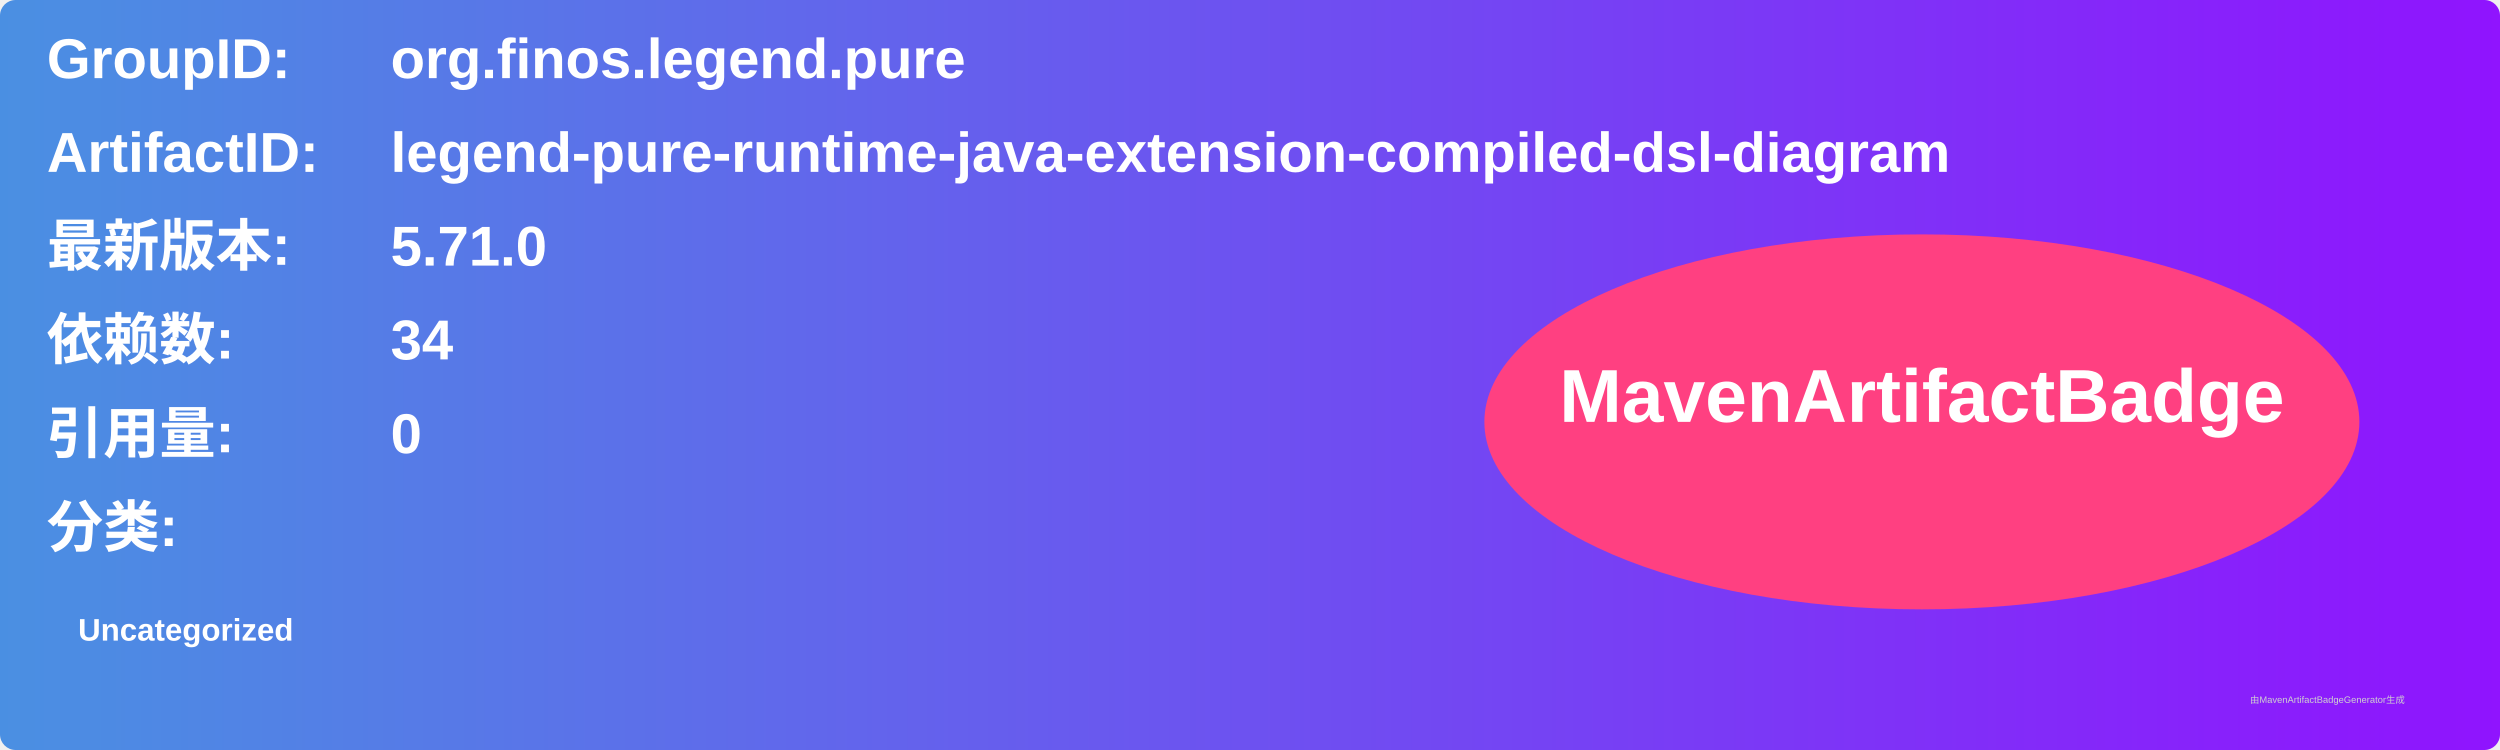
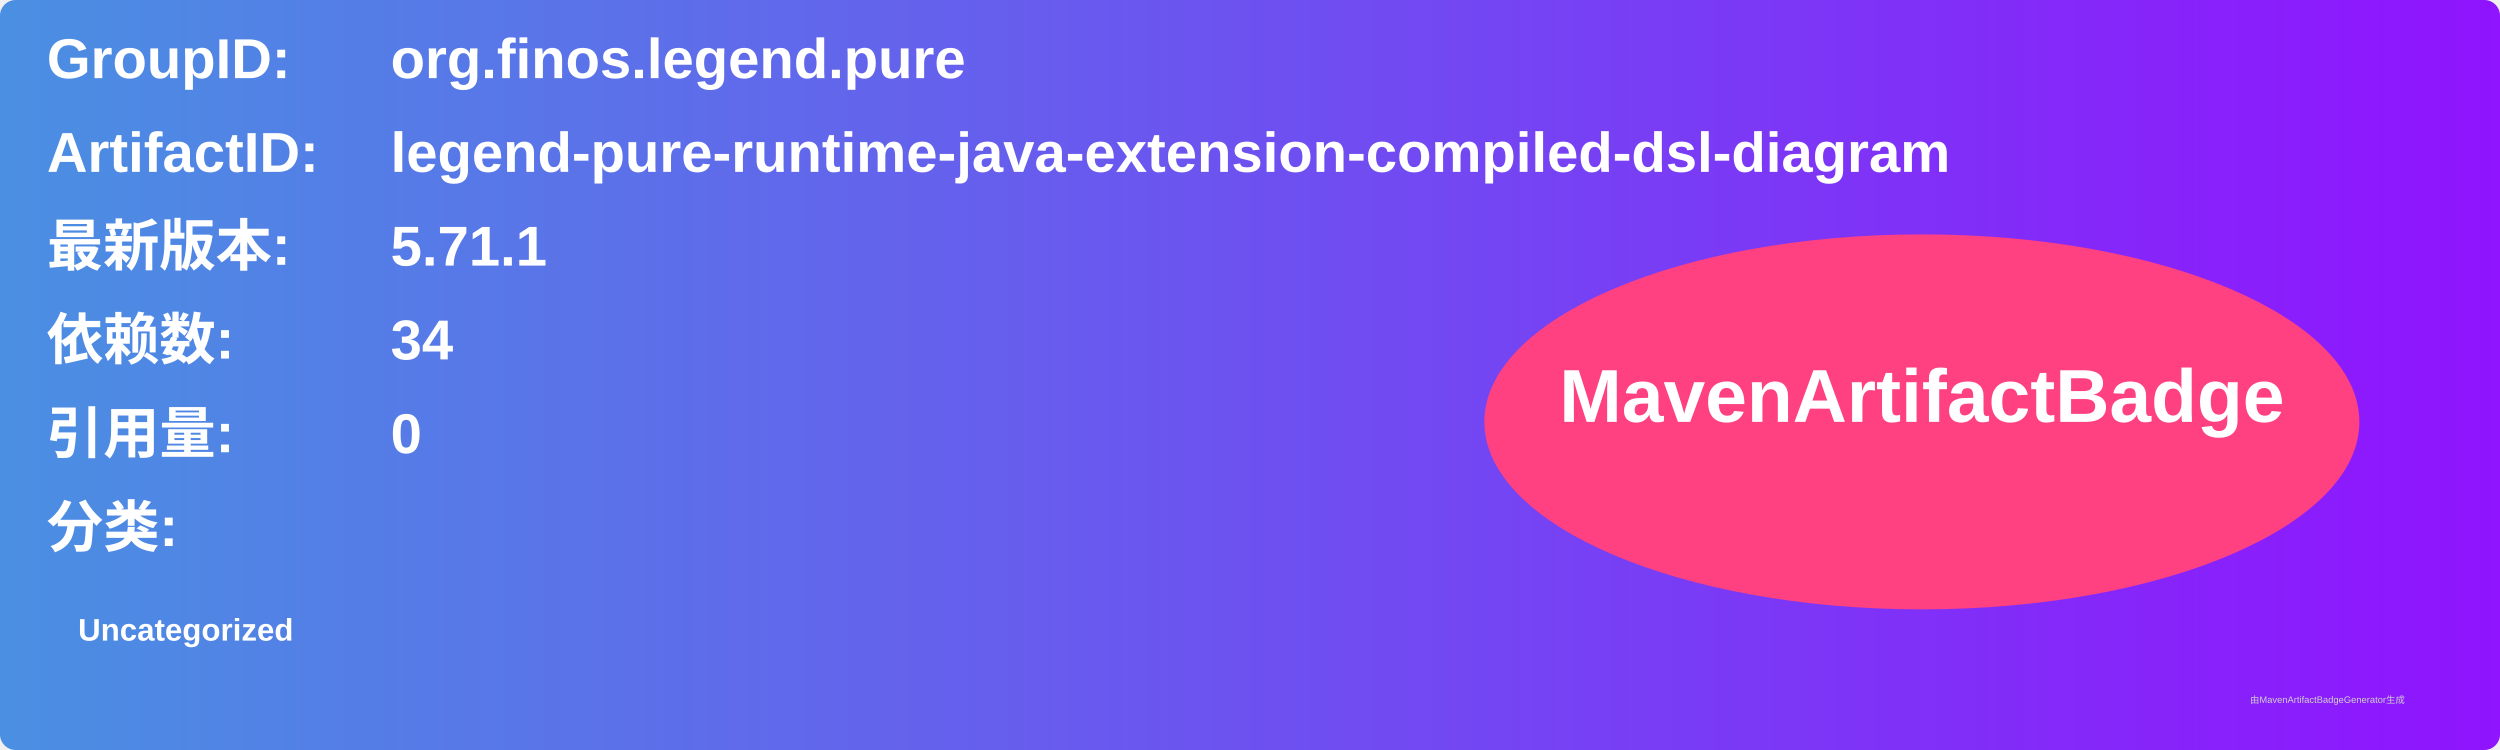
<svg xmlns="http://www.w3.org/2000/svg" width="800" height="240" viewBox="0 0 800 240">
  <linearGradient id="grad" x1="0%" y1="0%" x2="100%" y2="0%">
    <stop offset="0%" stop-color="#4a90e2" />
    <stop offset="100%" stop-color="#9013fe" />
  </linearGradient>
  <rect width="100%" height="100%" rx="5" ry="5" fill="url(#grad)" />
  <g transform="translate(15, 15)">
    <text x="0" y="10" font-family="Arial" font-size="18" fill="white" font-weight="bold" width="260">GroupID:</text>
    <text x="110" y="10" font-family="Arial" font-size="18" fill="white" font-weight="bold" width="460">org.finos.legend.pure</text>
    <text x="0" y="40" font-family="Arial" font-size="18" fill="white" font-weight="bold" width="260">ArtifactID:</text>
    <text x="110" y="40" font-family="Arial" font-size="18" fill="white" font-weight="bold" width="460">legend-pure-runtime-java-extension-compiled-dsl-diagram</text>
    <text x="0" y="70" font-family="Arial" font-size="18" fill="white" font-weight="bold">最新版本:</text>
    <text x="110" y="70" font-family="Arial" font-size="18" fill="white" font-weight="bold">
-       <tspan font-weight="bold">5.71.0</tspan>
+       <tspan font-weight="bold">5.71.1</tspan>
    </text>
    <text x="0" y="100" font-family="Arial" font-size="18" fill="white" font-weight="bold">依赖数: </text>
    <text x="110" y="100" font-family="Arial" font-size="18" fill="white">
      <tspan font-weight="bold">34</tspan>
    </text>
    <text x="0" y="130" font-family="Arial" font-size="18" fill="white" font-weight="bold">引用量: </text>
    <text x="110" y="130" font-family="Arial" font-size="18" fill="white">
      <tspan font-weight="bold">0</tspan>
    </text>
    <text x="0" y="160" font-family="Arial" font-size="18" fill="white" font-weight="bold">分类:</text>
    <text x="10" y="190" font-family="Arial" font-size="10" fill="white">
      <tspan font-weight="bold">Uncategorized</tspan>
    </text>
    <ellipse cx="600" cy="120" rx="140" ry="60" fill="#ff4081" />
    <text x="600" y="120" text-anchor="middle" font-family="Arial" font-size="24" fill="white" font-weight="bold">MavenArtifactBadge</text>
  </g>
  <text x="720" y="225" font-family="Arial" font-size="3" fill="#d0d0d0">由MavenArtifactBadgeGenerator生成</text>
</svg>
